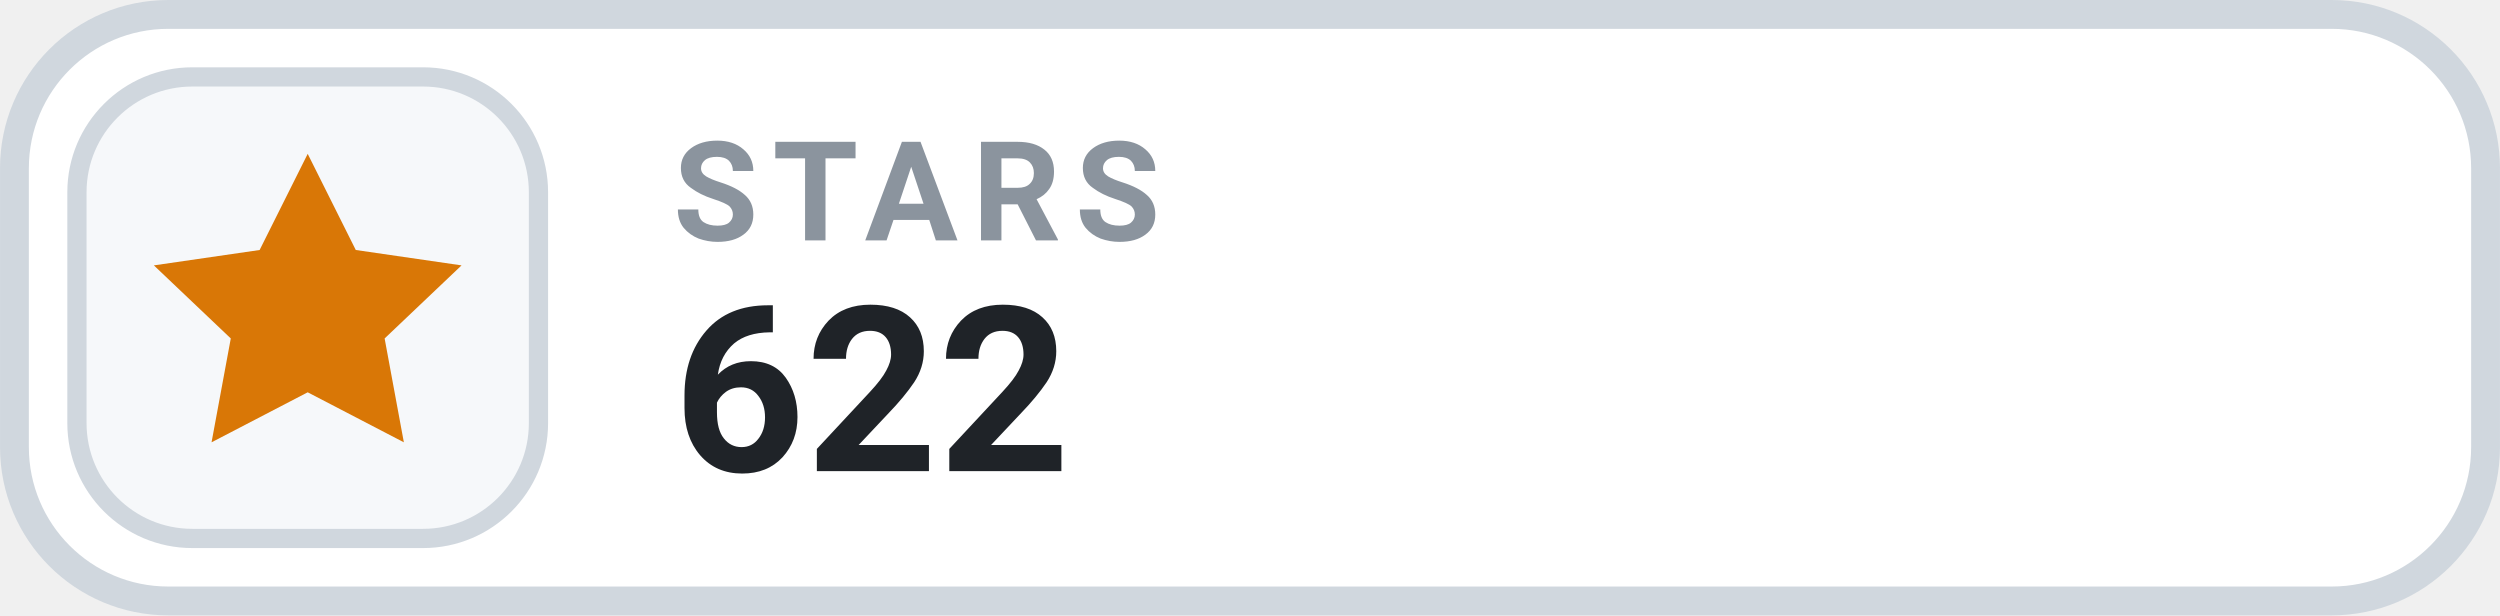
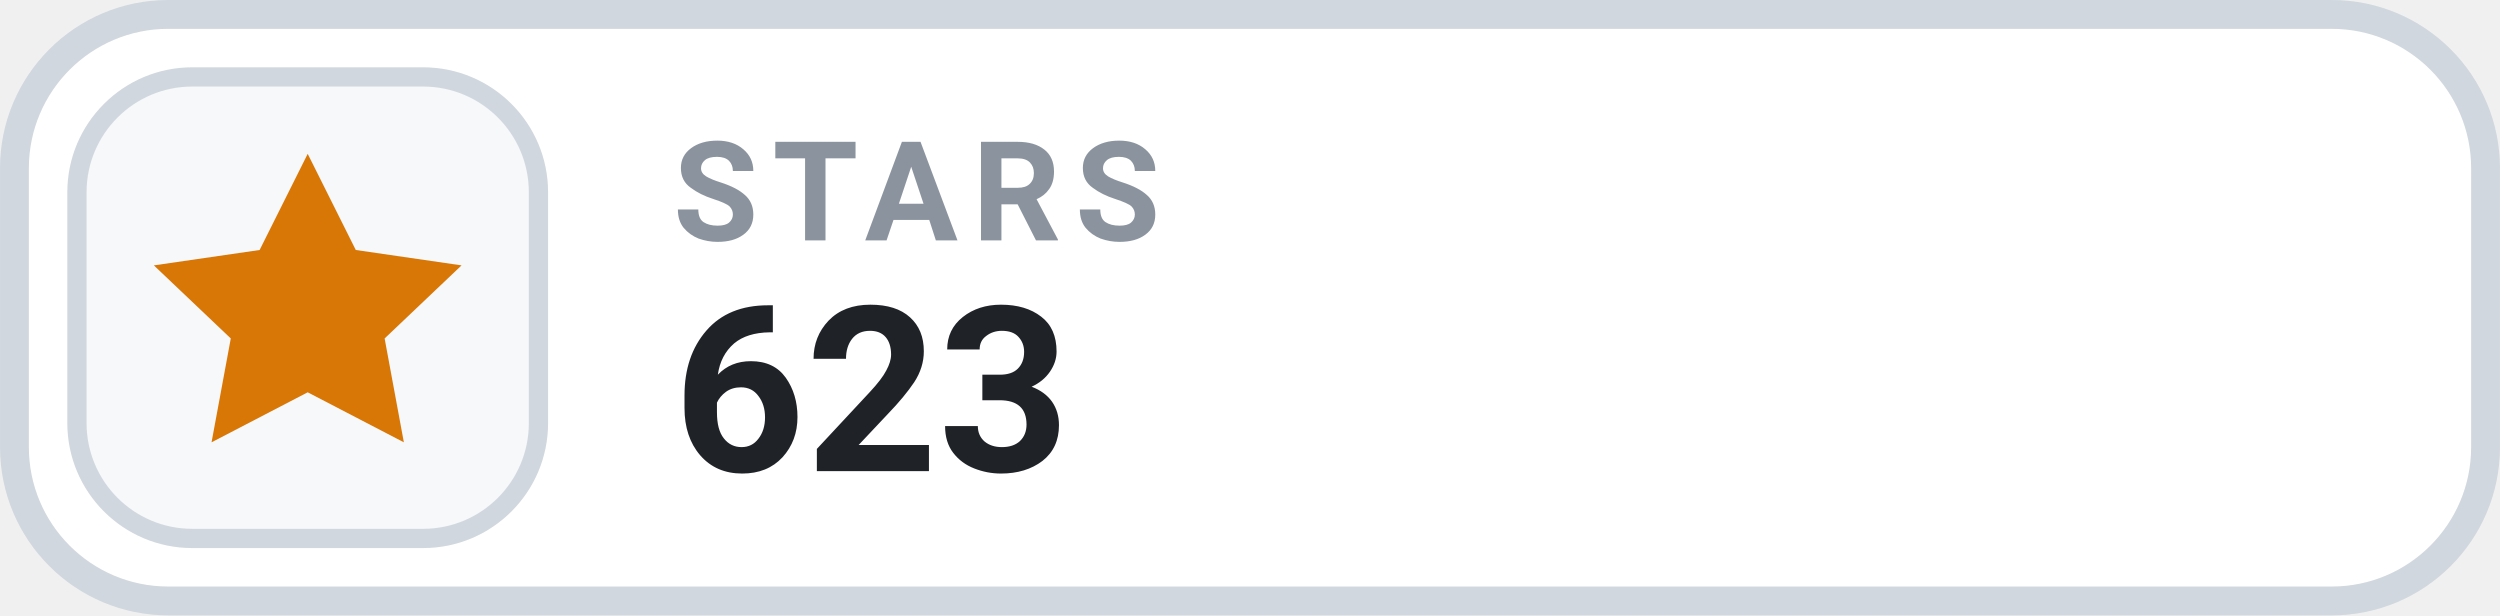
- <svg xmlns="http://www.w3.org/2000/svg" width="126" height="31.015" viewBox="0 0 130 32" role="img" aria-label="STARS 622">
+ <svg xmlns="http://www.w3.org/2000/svg" width="126" height="31.015" viewBox="0 0 130 32" role="img" aria-label="STARS 623">
  <rect x=".75" y=".75" width="128.5" height="30.5" rx="8" fill="#FFFFFF" stroke="#D0D7DE" stroke-width="1.5" />
  <rect x="4" y="4" width="24" height="24" rx="6" fill="#F6F8FA" stroke="#D0D7DE" stroke-width="1" />
  <g transform="translate(16 16)" style="color:#D97706;">
    <path d="M0 -8 l2.5 5 5.5 .8 -4 3.8 1 5.4 -5 -2.6 -5 2.6 1 -5.4 -4 -3.8 5.5 -.8 Z" fill="currentColor" />
  </g>
  <text x="35" y="12.5" fill="#8B949E" font-family="-apple-system,BlinkMacSystemFont,'Segoe UI',Roboto,Helvetica,Arial,sans-serif" font-size="7.2" font-weight="700" letter-spacing=".75">STARS</text>
-   <text x="35" y="24.5" fill="#1F2328" font-family="-apple-system,BlinkMacSystemFont,'Segoe UI',Roboto,Helvetica,Arial,sans-serif" font-size="12" font-weight="700">622</text>
+   <text x="35" y="24.5" fill="#1F2328" font-family="-apple-system,BlinkMacSystemFont,'Segoe UI',Roboto,Helvetica,Arial,sans-serif" font-size="12" font-weight="700">623</text>
</svg>
